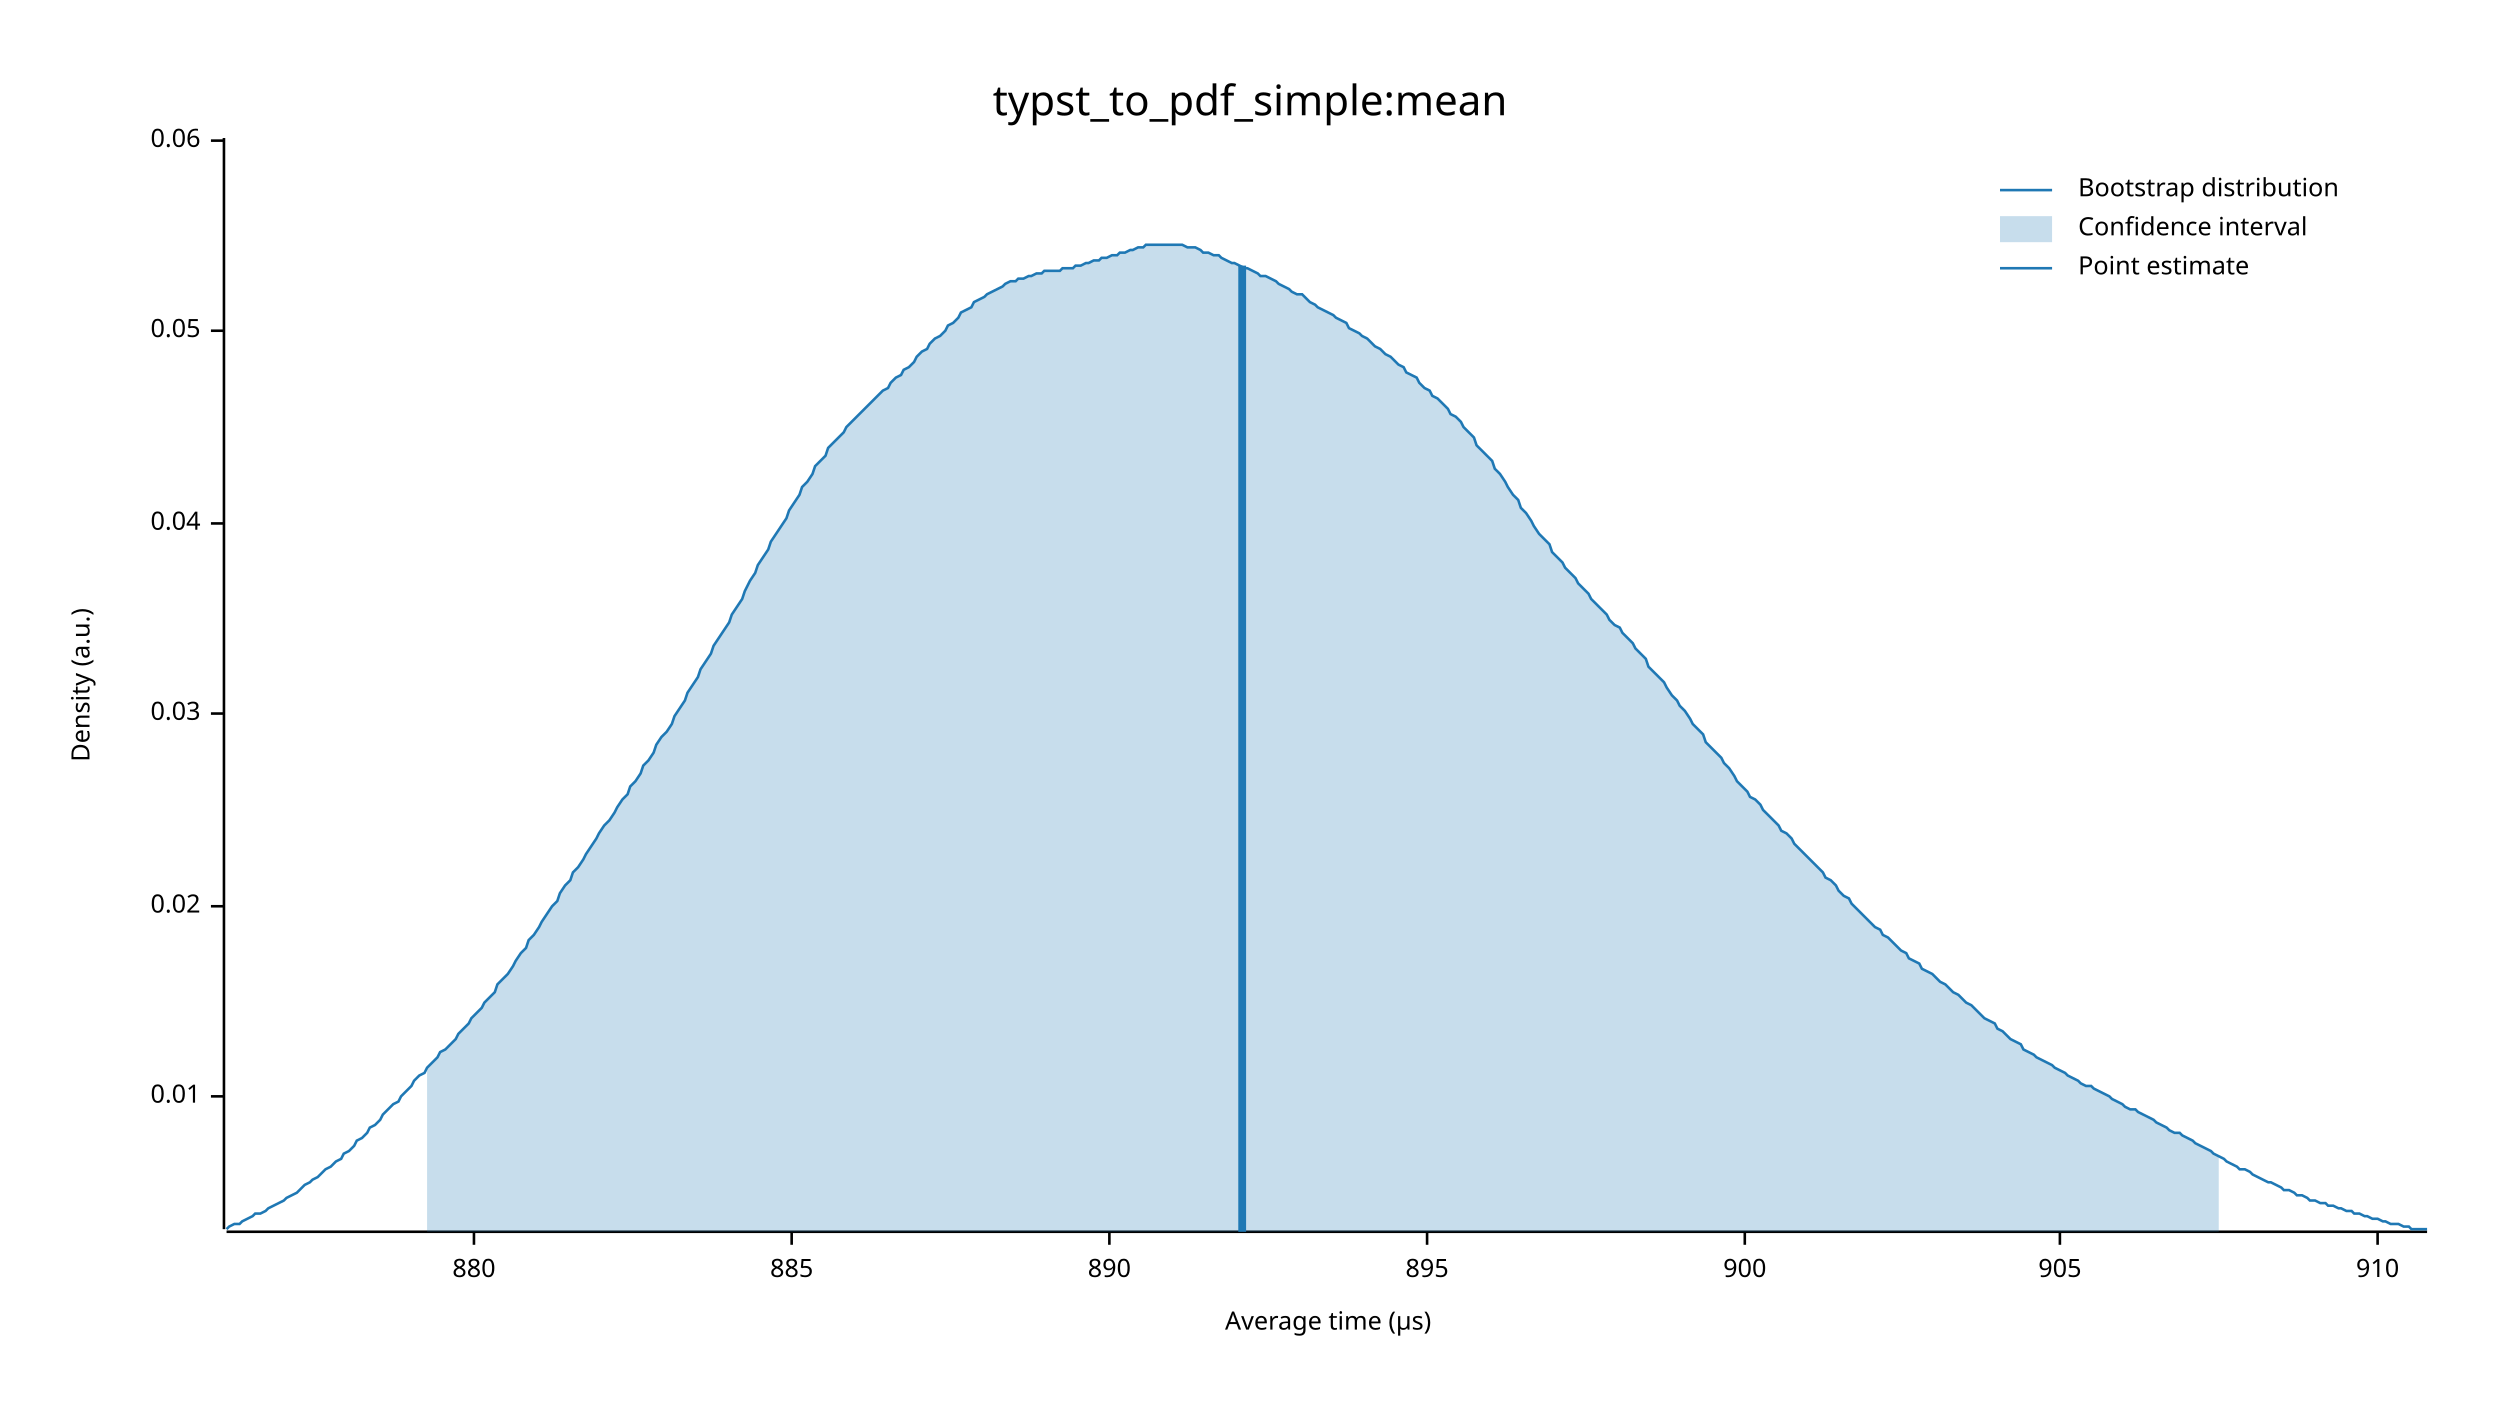
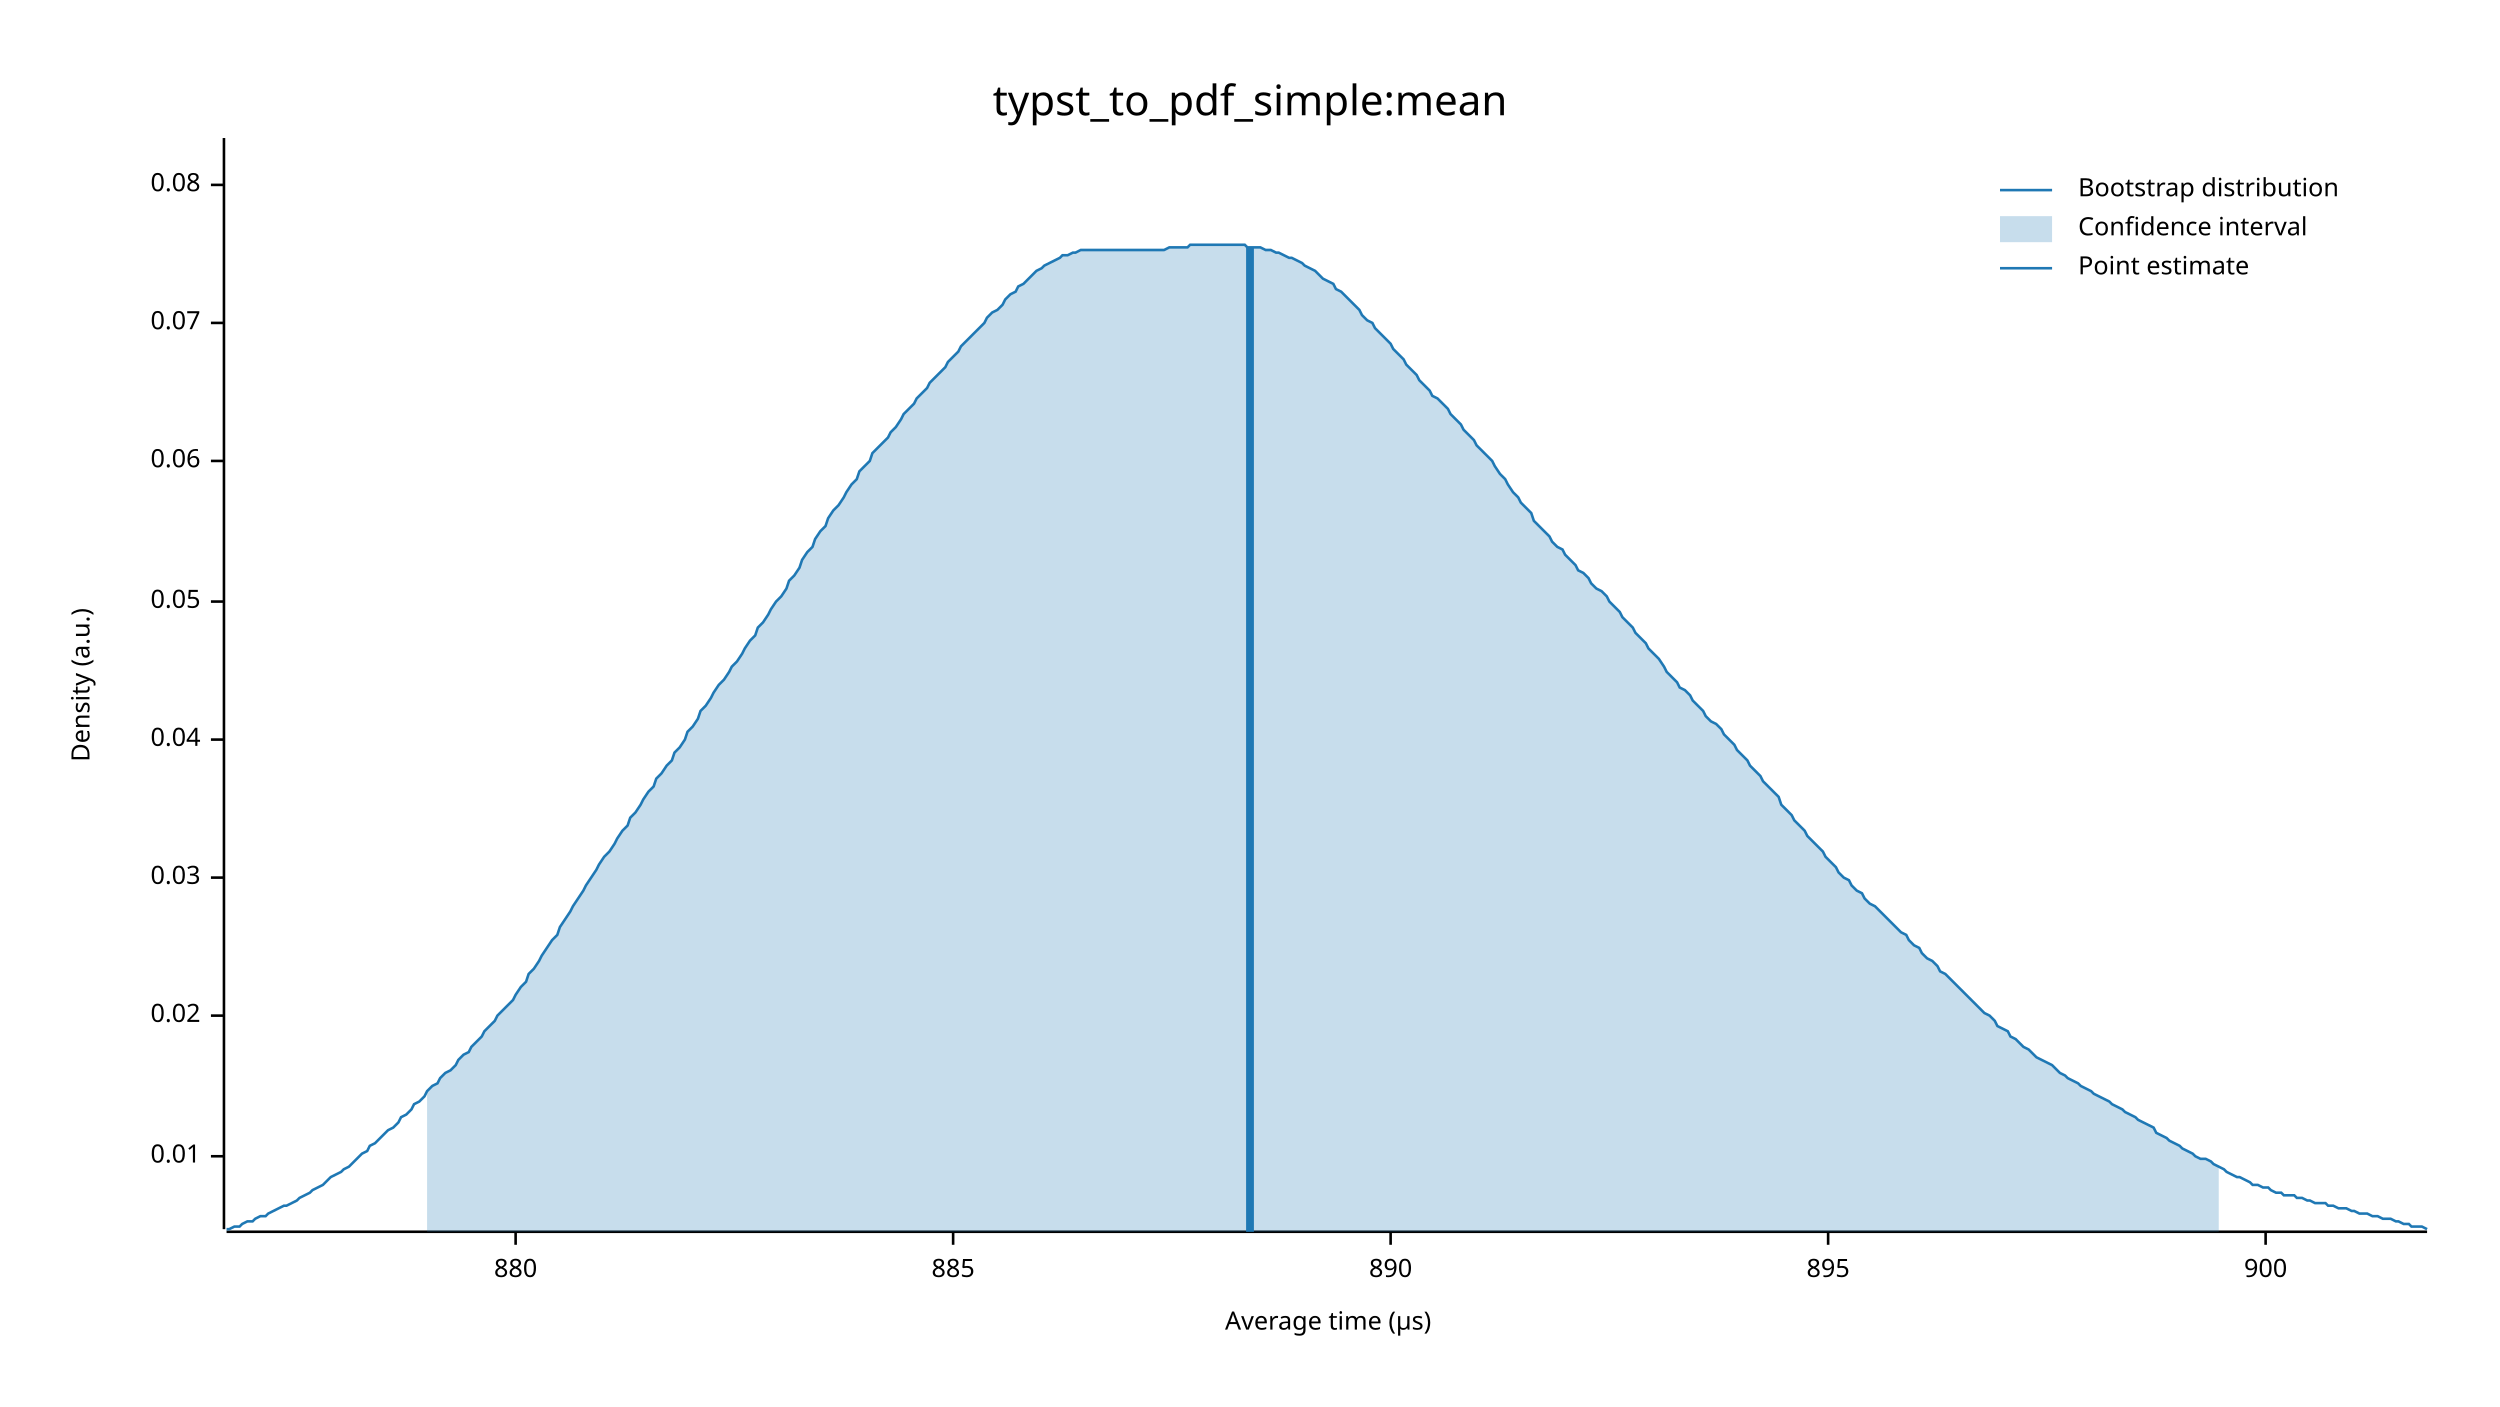
<svg xmlns="http://www.w3.org/2000/svg" width="960" height="540" viewBox="0 0 960 540">
  <text x="480" y="32" dy="0.76em" text-anchor="middle" font-family="sans-serif" font-size="16.129" opacity="1" fill="#000000">
typst_to_pdf_simple:mean
</text>
  <text x="27" y="263" dy="0.76em" text-anchor="middle" font-family="sans-serif" font-size="9.677" opacity="1" fill="#000000" transform="rotate(270, 27, 263)">
Density (a.u.)
</text>
  <text x="510" y="513" dy="-0.5ex" text-anchor="middle" font-family="sans-serif" font-size="9.677" opacity="1" fill="#000000">
Average time (µs)
</text>
  <polyline fill="none" opacity="1" stroke="#000000" stroke-width="1" points="86,53 86,472 " />
-   <text x="77" y="421" dy="0.5ex" text-anchor="end" font-family="sans-serif" font-size="9.677" opacity="1" fill="#000000">
+   <text x="77" y="444" dy="0.5ex" text-anchor="end" font-family="sans-serif" font-size="9.677" opacity="1" fill="#000000">
0.01
</text>
-   <polyline fill="none" opacity="1" stroke="#000000" stroke-width="1" points="81,421 86,421 " />
-   <text x="77" y="348" dy="0.5ex" text-anchor="end" font-family="sans-serif" font-size="9.677" opacity="1" fill="#000000">
+   <polyline fill="none" opacity="1" stroke="#000000" stroke-width="1" points="81,444 86,444 " />
+   <text x="77" y="390" dy="0.5ex" text-anchor="end" font-family="sans-serif" font-size="9.677" opacity="1" fill="#000000">
0.02
</text>
-   <polyline fill="none" opacity="1" stroke="#000000" stroke-width="1" points="81,348 86,348 " />
-   <text x="77" y="274" dy="0.5ex" text-anchor="end" font-family="sans-serif" font-size="9.677" opacity="1" fill="#000000">
+   <polyline fill="none" opacity="1" stroke="#000000" stroke-width="1" points="81,390 86,390 " />
+   <text x="77" y="337" dy="0.5ex" text-anchor="end" font-family="sans-serif" font-size="9.677" opacity="1" fill="#000000">
0.03
</text>
-   <polyline fill="none" opacity="1" stroke="#000000" stroke-width="1" points="81,274 86,274 " />
-   <text x="77" y="201" dy="0.5ex" text-anchor="end" font-family="sans-serif" font-size="9.677" opacity="1" fill="#000000">
+   <polyline fill="none" opacity="1" stroke="#000000" stroke-width="1" points="81,337 86,337 " />
+   <text x="77" y="284" dy="0.5ex" text-anchor="end" font-family="sans-serif" font-size="9.677" opacity="1" fill="#000000">
0.04
</text>
-   <polyline fill="none" opacity="1" stroke="#000000" stroke-width="1" points="81,201 86,201 " />
-   <text x="77" y="127" dy="0.5ex" text-anchor="end" font-family="sans-serif" font-size="9.677" opacity="1" fill="#000000">
+   <polyline fill="none" opacity="1" stroke="#000000" stroke-width="1" points="81,284 86,284 " />
+   <text x="77" y="231" dy="0.5ex" text-anchor="end" font-family="sans-serif" font-size="9.677" opacity="1" fill="#000000">
0.05
</text>
-   <polyline fill="none" opacity="1" stroke="#000000" stroke-width="1" points="81,127 86,127 " />
-   <text x="77" y="54" dy="0.5ex" text-anchor="end" font-family="sans-serif" font-size="9.677" opacity="1" fill="#000000">
+   <polyline fill="none" opacity="1" stroke="#000000" stroke-width="1" points="81,231 86,231 " />
+   <text x="77" y="177" dy="0.5ex" text-anchor="end" font-family="sans-serif" font-size="9.677" opacity="1" fill="#000000">
0.06
</text>
-   <polyline fill="none" opacity="1" stroke="#000000" stroke-width="1" points="81,54 86,54 " />
+   <polyline fill="none" opacity="1" stroke="#000000" stroke-width="1" points="81,177 86,177 " />
+   <text x="77" y="124" dy="0.5ex" text-anchor="end" font-family="sans-serif" font-size="9.677" opacity="1" fill="#000000">
+ 0.07
+ </text>
+   <polyline fill="none" opacity="1" stroke="#000000" stroke-width="1" points="81,124 86,124 " />
+   <text x="77" y="71" dy="0.5ex" text-anchor="end" font-family="sans-serif" font-size="9.677" opacity="1" fill="#000000">
+ 0.08
+ </text>
+   <polyline fill="none" opacity="1" stroke="#000000" stroke-width="1" points="81,71 86,71 " />
  <polyline fill="none" opacity="1" stroke="#000000" stroke-width="1" points="87,473 932,473 " />
-   <text x="182" y="483" dy="0.76em" text-anchor="middle" font-family="sans-serif" font-size="9.677" opacity="1" fill="#000000">
+   <text x="198" y="483" dy="0.76em" text-anchor="middle" font-family="sans-serif" font-size="9.677" opacity="1" fill="#000000">
880
</text>
-   <polyline fill="none" opacity="1" stroke="#000000" stroke-width="1" points="182,473 182,478 " />
-   <text x="304" y="483" dy="0.76em" text-anchor="middle" font-family="sans-serif" font-size="9.677" opacity="1" fill="#000000">
+   <polyline fill="none" opacity="1" stroke="#000000" stroke-width="1" points="198,473 198,478 " />
+   <text x="366" y="483" dy="0.76em" text-anchor="middle" font-family="sans-serif" font-size="9.677" opacity="1" fill="#000000">
885
</text>
-   <polyline fill="none" opacity="1" stroke="#000000" stroke-width="1" points="304,473 304,478 " />
-   <text x="426" y="483" dy="0.76em" text-anchor="middle" font-family="sans-serif" font-size="9.677" opacity="1" fill="#000000">
+   <polyline fill="none" opacity="1" stroke="#000000" stroke-width="1" points="366,473 366,478 " />
+   <text x="534" y="483" dy="0.76em" text-anchor="middle" font-family="sans-serif" font-size="9.677" opacity="1" fill="#000000">
890
</text>
-   <polyline fill="none" opacity="1" stroke="#000000" stroke-width="1" points="426,473 426,478 " />
-   <text x="548" y="483" dy="0.76em" text-anchor="middle" font-family="sans-serif" font-size="9.677" opacity="1" fill="#000000">
+   <polyline fill="none" opacity="1" stroke="#000000" stroke-width="1" points="534,473 534,478 " />
+   <text x="702" y="483" dy="0.76em" text-anchor="middle" font-family="sans-serif" font-size="9.677" opacity="1" fill="#000000">
895
</text>
-   <polyline fill="none" opacity="1" stroke="#000000" stroke-width="1" points="548,473 548,478 " />
-   <text x="670" y="483" dy="0.76em" text-anchor="middle" font-family="sans-serif" font-size="9.677" opacity="1" fill="#000000">
+   <polyline fill="none" opacity="1" stroke="#000000" stroke-width="1" points="702,473 702,478 " />
+   <text x="870" y="483" dy="0.76em" text-anchor="middle" font-family="sans-serif" font-size="9.677" opacity="1" fill="#000000">
900
</text>
-   <polyline fill="none" opacity="1" stroke="#000000" stroke-width="1" points="670,473 670,478 " />
-   <text x="791" y="483" dy="0.76em" text-anchor="middle" font-family="sans-serif" font-size="9.677" opacity="1" fill="#000000">
- 905
- </text>
-   <polyline fill="none" opacity="1" stroke="#000000" stroke-width="1" points="791,473 791,478 " />
-   <text x="913" y="483" dy="0.76em" text-anchor="middle" font-family="sans-serif" font-size="9.677" opacity="1" fill="#000000">
- 910
- </text>
-   <polyline fill="none" opacity="1" stroke="#000000" stroke-width="1" points="913,473 913,478 " />
-   <polyline fill="none" opacity="1" stroke="#1F78B4" stroke-width="1" points="87,472 88,471 90,470 92,470 93,469 95,468 97,467 98,466 100,466 102,465 103,464 105,463 107,462 109,461 110,460 112,459 114,458 115,457 117,455 119,454 120,453 122,452 124,450 125,449 127,448 129,446 131,445 132,443 134,442 136,440 137,438 139,437 141,435 142,433 144,432 146,430 147,428 149,426 151,424 153,423 154,421 156,419 158,417 159,415 161,413 163,412 164,410 166,408 168,406 169,404 171,403 173,401 175,399 176,397 178,395 180,393 181,391 183,389 185,387 186,385 188,383 190,381 191,378 193,376 195,374 197,371 198,369 200,366 202,364 203,361 205,359 207,356 208,354 210,351 212,348 214,346 215,343 217,340 219,338 220,335 222,333 224,330 225,328 227,325 229,322 230,320 232,317 234,315 236,312 237,310 239,307 241,305 242,302 244,300 246,297 247,294 249,292 251,289 252,286 254,283 256,281 258,278 259,275 261,272 263,269 264,266 266,263 268,260 269,257 271,254 273,251 274,248 276,245 278,242 280,239 281,236 283,233 285,230 286,227 288,223 290,220 291,217 293,214 295,211 296,208 298,205 300,202 302,199 303,196 305,193 307,190 308,187 310,185 312,182 313,179 315,177 317,175 318,172 320,170 322,168 324,166 325,164 327,162 329,160 330,159 332,157 334,155 335,154 337,152 339,150 341,149 342,147 344,145 346,144 347,142 349,141 351,139 352,137 354,135 356,134 357,132 359,130 361,129 363,127 364,125 366,124 368,122 369,120 371,119 373,118 374,116 376,115 378,114 379,113 381,112 383,111 385,110 386,109 388,108 390,108 391,107 393,107 395,106 396,106 398,105 400,105 401,104 403,104 405,104 407,104 408,103 410,103 412,103 413,102 415,102 417,101 418,101 420,100 422,100 423,99 425,99 427,98 429,98 430,97 432,97 434,96 435,96 437,95 439,95 440,94 442,94 444,94 445,94 447,94 449,94 451,94 452,94 454,94 456,95 457,95 459,95 461,96 462,97 464,97 466,98 468,98 469,99 471,100 473,101 474,101 476,102 478,103 479,103 481,104 483,105 484,106 486,106 488,107 490,108 491,109 493,110 495,111 496,112 498,113 500,113 501,114 503,116 505,117 506,118 508,119 510,120 512,121 513,122 515,123 517,124 518,126 520,127 522,128 523,129 525,130 527,132 528,133 530,134 532,136 534,137 535,138 537,140 539,141 540,143 542,144 544,145 545,147 547,149 549,150 550,152 552,153 554,155 556,157 557,159 559,160 561,162 562,164 564,166 566,168 567,171 569,173 571,175 573,177 574,180 576,182 578,185 579,187 581,190 583,192 584,195 586,197 588,200 589,202 591,205 593,207 595,209 596,212 598,214 600,216 601,218 603,220 605,222 606,224 608,226 610,228 611,230 613,232 615,234 617,236 618,238 620,240 622,241 623,243 625,245 627,247 628,249 630,251 632,253 633,256 635,258 637,260 639,262 640,264 642,267 644,269 645,271 647,273 649,276 650,278 652,280 654,282 655,285 657,287 659,289 661,291 662,293 664,295 666,298 667,300 669,302 671,304 672,306 674,307 676,309 677,311 679,313 681,315 683,317 684,319 686,320 688,322 689,324 691,326 693,328 694,329 696,331 698,333 700,335 701,337 703,338 705,340 706,342 708,344 710,345 711,347 713,349 715,351 716,352 718,354 720,356 722,357 723,359 725,360 727,362 728,363 730,365 732,366 733,368 735,369 737,370 738,372 740,373 742,374 744,376 745,377 747,378 749,380 750,381 752,382 754,384 755,385 757,386 759,388 760,389 762,391 764,392 766,393 767,395 769,396 771,398 772,399 774,400 776,401 777,403 779,404 781,405 782,406 784,407 786,408 788,409 789,410 791,411 793,412 794,413 796,414 798,415 799,416 801,417 803,417 804,418 806,419 808,420 810,421 811,422 813,423 815,424 816,425 818,426 820,426 821,427 823,428 825,429 827,430 828,431 830,432 832,433 833,434 835,435 837,435 838,436 840,437 842,438 843,439 845,440 847,441 849,442 850,443 852,444 854,445 855,446 857,447 859,448 860,449 862,449 864,450 865,451 867,452 869,453 871,454 872,454 874,455 876,456 877,457 879,457 881,458 882,459 884,459 886,460 887,461 889,461 891,462 893,462 894,463 896,463 898,464 899,464 901,465 903,465 904,466 906,466 908,467 909,467 911,468 913,468 915,469 916,469 918,470 920,470 921,470 923,471 925,471 926,472 928,472 930,472 932,472 " />
-   <polygon opacity="0.25" fill="#1F78B4" points="164,410 166,408 168,406 169,404 171,403 173,401 175,399 176,397 178,395 180,393 181,391 183,389 185,387 186,385 188,383 190,381 191,378 193,376 195,374 197,371 198,369 200,366 202,364 203,361 205,359 207,356 208,354 210,351 212,348 214,346 215,343 217,340 219,338 220,335 222,333 224,330 225,328 227,325 229,322 230,320 232,317 234,315 236,312 237,310 239,307 241,305 242,302 244,300 246,297 247,294 249,292 251,289 252,286 254,283 256,281 258,278 259,275 261,272 263,269 264,266 266,263 268,260 269,257 271,254 273,251 274,248 276,245 278,242 280,239 281,236 283,233 285,230 286,227 288,223 290,220 291,217 293,214 295,211 296,208 298,205 300,202 302,199 303,196 305,193 307,190 308,187 310,185 312,182 313,179 315,177 317,175 318,172 320,170 322,168 324,166 325,164 327,162 329,160 330,159 332,157 334,155 335,154 337,152 339,150 341,149 342,147 344,145 346,144 347,142 349,141 351,139 352,137 354,135 356,134 357,132 359,130 361,129 363,127 364,125 366,124 368,122 369,120 371,119 373,118 374,116 376,115 378,114 379,113 381,112 383,111 385,110 386,109 388,108 390,108 391,107 393,107 395,106 396,106 398,105 400,105 401,104 403,104 405,104 407,104 408,103 410,103 412,103 413,102 415,102 417,101 418,101 420,100 422,100 423,99 425,99 427,98 429,98 430,97 432,97 434,96 435,96 437,95 439,95 440,94 442,94 444,94 445,94 447,94 449,94 451,94 452,94 454,94 456,95 457,95 459,95 461,96 462,97 464,97 466,98 468,98 469,99 471,100 473,101 474,101 476,102 478,103 479,103 481,104 483,105 484,106 486,106 488,107 490,108 491,109 493,110 495,111 496,112 498,113 500,113 501,114 503,116 505,117 506,118 508,119 510,120 512,121 513,122 515,123 517,124 518,126 520,127 522,128 523,129 525,130 527,132 528,133 530,134 532,136 534,137 535,138 537,140 539,141 540,143 542,144 544,145 545,147 547,149 549,150 550,152 552,153 554,155 556,157 557,159 559,160 561,162 562,164 564,166 566,168 567,171 569,173 571,175 573,177 574,180 576,182 578,185 579,187 581,190 583,192 584,195 586,197 588,200 589,202 591,205 593,207 595,209 596,212 598,214 600,216 601,218 603,220 605,222 606,224 608,226 610,228 611,230 613,232 615,234 617,236 618,238 620,240 622,241 623,243 625,245 627,247 628,249 630,251 632,253 633,256 635,258 637,260 639,262 640,264 642,267 644,269 645,271 647,273 649,276 650,278 652,280 654,282 655,285 657,287 659,289 661,291 662,293 664,295 666,298 667,300 669,302 671,304 672,306 674,307 676,309 677,311 679,313 681,315 683,317 684,319 686,320 688,322 689,324 691,326 693,328 694,329 696,331 698,333 700,335 701,337 703,338 705,340 706,342 708,344 710,345 711,347 713,349 715,351 716,352 718,354 720,356 722,357 723,359 725,360 727,362 728,363 730,365 732,366 733,368 735,369 737,370 738,372 740,373 742,374 744,376 745,377 747,378 749,380 750,381 752,382 754,384 755,385 757,386 759,388 760,389 762,391 764,392 766,393 767,395 769,396 771,398 772,399 774,400 776,401 777,403 779,404 781,405 782,406 784,407 786,408 788,409 789,410 791,411 793,412 794,413 796,414 798,415 799,416 801,417 803,417 804,418 806,419 808,420 810,421 811,422 813,423 815,424 816,425 818,426 820,426 821,427 823,428 825,429 827,430 828,431 830,432 832,433 833,434 835,435 837,435 838,436 840,437 842,438 843,439 845,440 847,441 849,442 850,443 852,444 852,473 164,473 " />
-   <polyline fill="none" opacity="1" stroke="#1F78B4" stroke-width="3" points="477,473 477,102 " />
+   <polyline fill="none" opacity="1" stroke="#000000" stroke-width="1" points="870,473 870,478 " />
+   <polyline fill="none" opacity="1" stroke="#1F78B4" stroke-width="1" points="87,472 88,472 90,471 92,471 93,470 95,469 97,469 98,468 100,467 102,467 103,466 105,465 107,464 109,463 110,463 112,462 114,461 115,460 117,459 119,458 120,457 122,456 124,455 125,454 127,452 129,451 131,450 132,449 134,448 136,446 137,445 139,443 141,442 142,440 144,439 146,437 147,436 149,434 151,433 153,431 154,429 156,428 158,426 159,424 161,423 163,421 164,419 166,417 168,416 169,414 171,412 173,411 175,409 176,407 178,405 180,404 181,402 183,400 185,398 186,396 188,394 190,392 191,390 193,388 195,386 197,384 198,382 200,379 202,377 203,374 205,372 207,369 208,367 210,364 212,361 214,359 215,356 217,353 219,350 220,348 222,345 224,342 225,340 227,337 229,334 230,332 232,329 234,327 236,324 237,322 239,319 241,317 242,314 244,312 246,309 247,307 249,304 251,302 252,299 254,297 256,294 258,292 259,289 261,287 263,284 264,281 266,279 268,276 269,273 271,271 273,268 274,266 276,263 278,261 280,258 281,256 283,254 285,251 286,249 288,246 290,244 291,241 293,239 295,236 296,234 298,231 300,229 302,226 303,223 305,221 307,218 308,215 310,212 312,210 313,207 315,204 317,202 318,199 320,196 322,194 324,191 325,189 327,186 329,184 330,181 332,179 334,177 335,174 337,172 339,170 341,168 342,166 344,164 346,161 347,159 349,157 351,155 352,153 354,151 356,149 357,147 359,145 361,143 363,141 364,139 366,137 368,135 369,133 371,131 373,129 374,128 376,126 378,124 379,122 381,120 383,119 385,117 386,115 388,113 390,112 391,110 393,109 395,107 396,106 398,104 400,103 401,102 403,101 405,100 407,99 408,98 410,98 412,97 413,97 415,96 417,96 418,96 420,96 422,96 423,96 425,96 427,96 429,96 430,96 432,96 434,96 435,96 437,96 439,96 440,96 442,96 444,96 445,96 447,96 449,95 451,95 452,95 454,95 456,95 457,94 459,94 461,94 462,94 464,94 466,94 468,94 469,94 471,94 473,94 474,94 476,94 478,94 479,95 481,95 483,95 484,95 486,96 488,96 490,97 491,97 493,98 495,99 496,99 498,100 500,101 501,102 503,103 505,104 506,105 508,107 510,108 512,109 513,111 515,112 517,114 518,115 520,117 522,119 523,121 525,123 527,124 528,126 530,128 532,130 534,132 535,134 537,136 539,138 540,140 542,142 544,144 545,146 547,148 549,150 550,152 552,153 554,155 556,157 557,159 559,161 561,163 562,165 564,167 566,169 567,171 569,173 571,175 573,177 574,179 576,182 578,184 579,186 581,189 583,191 584,193 586,195 588,197 589,200 591,202 593,204 595,206 596,208 598,210 600,211 601,213 603,215 605,217 606,219 608,220 610,222 611,224 613,226 615,227 617,229 618,231 620,233 622,235 623,237 625,239 627,241 628,243 630,245 632,247 633,249 635,251 637,253 639,256 640,258 642,260 644,262 645,264 647,265 649,267 650,269 652,271 654,273 655,275 657,277 659,278 661,280 662,282 664,284 666,286 667,288 669,290 671,292 672,294 674,296 676,298 677,300 679,302 681,304 683,306 684,309 686,311 688,313 689,315 691,317 693,319 694,321 696,323 698,325 700,327 701,329 703,331 705,333 706,335 708,337 710,338 711,340 713,342 715,343 716,345 718,347 720,348 722,350 723,351 725,353 727,355 728,356 730,358 732,359 733,361 735,363 737,364 738,366 740,368 742,369 744,371 745,373 747,374 749,376 750,377 752,379 754,381 755,382 757,384 759,386 760,387 762,389 764,390 766,392 767,394 769,395 771,396 772,398 774,399 776,401 777,402 779,403 781,405 782,406 784,407 786,408 788,409 789,410 791,412 793,413 794,414 796,415 798,416 799,417 801,418 803,419 804,420 806,421 808,422 810,423 811,424 813,425 815,426 816,427 818,428 820,429 821,430 823,431 825,432 827,433 828,435 830,436 832,437 833,438 835,439 837,440 838,441 840,442 842,443 843,444 845,445 847,445 849,446 850,447 852,448 854,449 855,450 857,451 859,452 860,452 862,453 864,454 865,455 867,455 869,456 871,456 872,457 874,458 876,458 877,459 879,459 881,459 882,460 884,460 886,461 887,461 889,462 891,462 893,462 894,463 896,463 898,464 899,464 901,464 903,465 904,465 906,466 908,466 909,466 911,467 913,467 915,468 916,468 918,468 920,469 921,469 923,470 925,470 926,471 928,471 930,471 932,472 " />
+   <polygon opacity="0.25" fill="#1F78B4" points="164,419 166,417 168,416 169,414 171,412 173,411 175,409 176,407 178,405 180,404 181,402 183,400 185,398 186,396 188,394 190,392 191,390 193,388 195,386 197,384 198,382 200,379 202,377 203,374 205,372 207,369 208,367 210,364 212,361 214,359 215,356 217,353 219,350 220,348 222,345 224,342 225,340 227,337 229,334 230,332 232,329 234,327 236,324 237,322 239,319 241,317 242,314 244,312 246,309 247,307 249,304 251,302 252,299 254,297 256,294 258,292 259,289 261,287 263,284 264,281 266,279 268,276 269,273 271,271 273,268 274,266 276,263 278,261 280,258 281,256 283,254 285,251 286,249 288,246 290,244 291,241 293,239 295,236 296,234 298,231 300,229 302,226 303,223 305,221 307,218 308,215 310,212 312,210 313,207 315,204 317,202 318,199 320,196 322,194 324,191 325,189 327,186 329,184 330,181 332,179 334,177 335,174 337,172 339,170 341,168 342,166 344,164 346,161 347,159 349,157 351,155 352,153 354,151 356,149 357,147 359,145 361,143 363,141 364,139 366,137 368,135 369,133 371,131 373,129 374,128 376,126 378,124 379,122 381,120 383,119 385,117 386,115 388,113 390,112 391,110 393,109 395,107 396,106 398,104 400,103 401,102 403,101 405,100 407,99 408,98 410,98 412,97 413,97 415,96 417,96 418,96 420,96 422,96 423,96 425,96 427,96 429,96 430,96 432,96 434,96 435,96 437,96 439,96 440,96 442,96 444,96 445,96 447,96 449,95 451,95 452,95 454,95 456,95 457,94 459,94 461,94 462,94 464,94 466,94 468,94 469,94 471,94 473,94 474,94 476,94 478,94 479,95 481,95 483,95 484,95 486,96 488,96 490,97 491,97 493,98 495,99 496,99 498,100 500,101 501,102 503,103 505,104 506,105 508,107 510,108 512,109 513,111 515,112 517,114 518,115 520,117 522,119 523,121 525,123 527,124 528,126 530,128 532,130 534,132 535,134 537,136 539,138 540,140 542,142 544,144 545,146 547,148 549,150 550,152 552,153 554,155 556,157 557,159 559,161 561,163 562,165 564,167 566,169 567,171 569,173 571,175 573,177 574,179 576,182 578,184 579,186 581,189 583,191 584,193 586,195 588,197 589,200 591,202 593,204 595,206 596,208 598,210 600,211 601,213 603,215 605,217 606,219 608,220 610,222 611,224 613,226 615,227 617,229 618,231 620,233 622,235 623,237 625,239 627,241 628,243 630,245 632,247 633,249 635,251 637,253 639,256 640,258 642,260 644,262 645,264 647,265 649,267 650,269 652,271 654,273 655,275 657,277 659,278 661,280 662,282 664,284 666,286 667,288 669,290 671,292 672,294 674,296 676,298 677,300 679,302 681,304 683,306 684,309 686,311 688,313 689,315 691,317 693,319 694,321 696,323 698,325 700,327 701,329 703,331 705,333 706,335 708,337 710,338 711,340 713,342 715,343 716,345 718,347 720,348 722,350 723,351 725,353 727,355 728,356 730,358 732,359 733,361 735,363 737,364 738,366 740,368 742,369 744,371 745,373 747,374 749,376 750,377 752,379 754,381 755,382 757,384 759,386 760,387 762,389 764,390 766,392 767,394 769,395 771,396 772,398 774,399 776,401 777,402 779,403 781,405 782,406 784,407 786,408 788,409 789,410 791,412 793,413 794,414 796,415 798,416 799,417 801,418 803,419 804,420 806,421 808,422 810,423 811,424 813,425 815,426 816,427 818,428 820,429 821,430 823,431 825,432 827,433 828,435 830,436 832,437 833,438 835,439 837,440 838,441 840,442 842,443 843,444 845,445 847,445 849,446 850,447 852,448 852,473 164,473 " />
+   <polyline fill="none" opacity="1" stroke="#1F78B4" stroke-width="3" points="480,473 480,95 " />
  <text x="798" y="68" dy="0.76em" text-anchor="start" font-family="sans-serif" font-size="9.677" opacity="1" fill="#000000">
Bootstrap distribution
</text>
  <text x="798" y="83" dy="0.76em" text-anchor="start" font-family="sans-serif" font-size="9.677" opacity="1" fill="#000000">
Confidence interval
</text>
  <text x="798" y="98" dy="0.76em" text-anchor="start" font-family="sans-serif" font-size="9.677" opacity="1" fill="#000000">
Point estimate
</text>
  <polyline fill="none" opacity="1" stroke="#1F78B4" stroke-width="1" points="768,73 788,73 " />
  <rect x="768" y="83" width="20" height="10" opacity="0.25" fill="#1F78B4" stroke="none" />
  <polyline fill="none" opacity="1" stroke="#1F78B4" stroke-width="1" points="768,103 788,103 " />
</svg>
